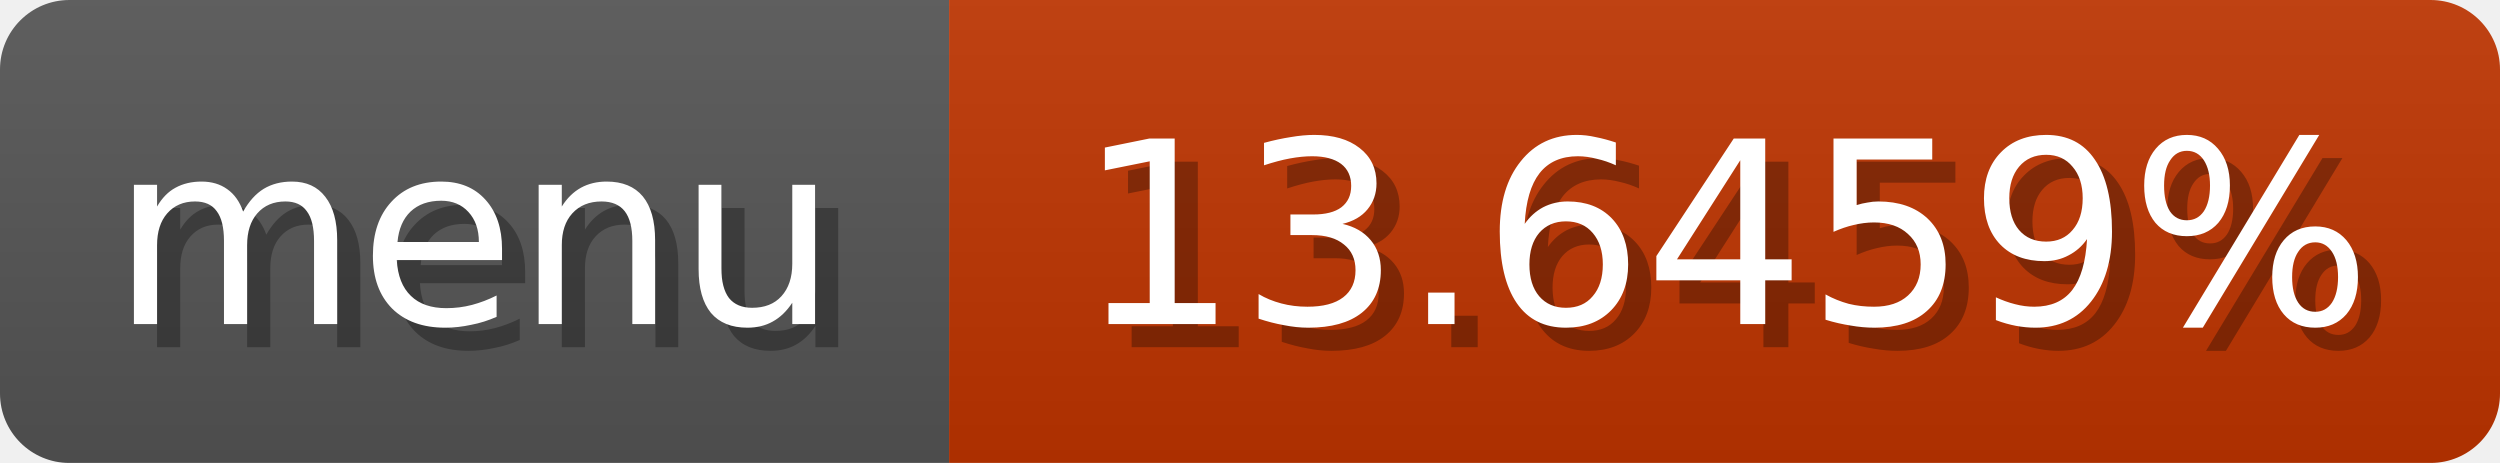
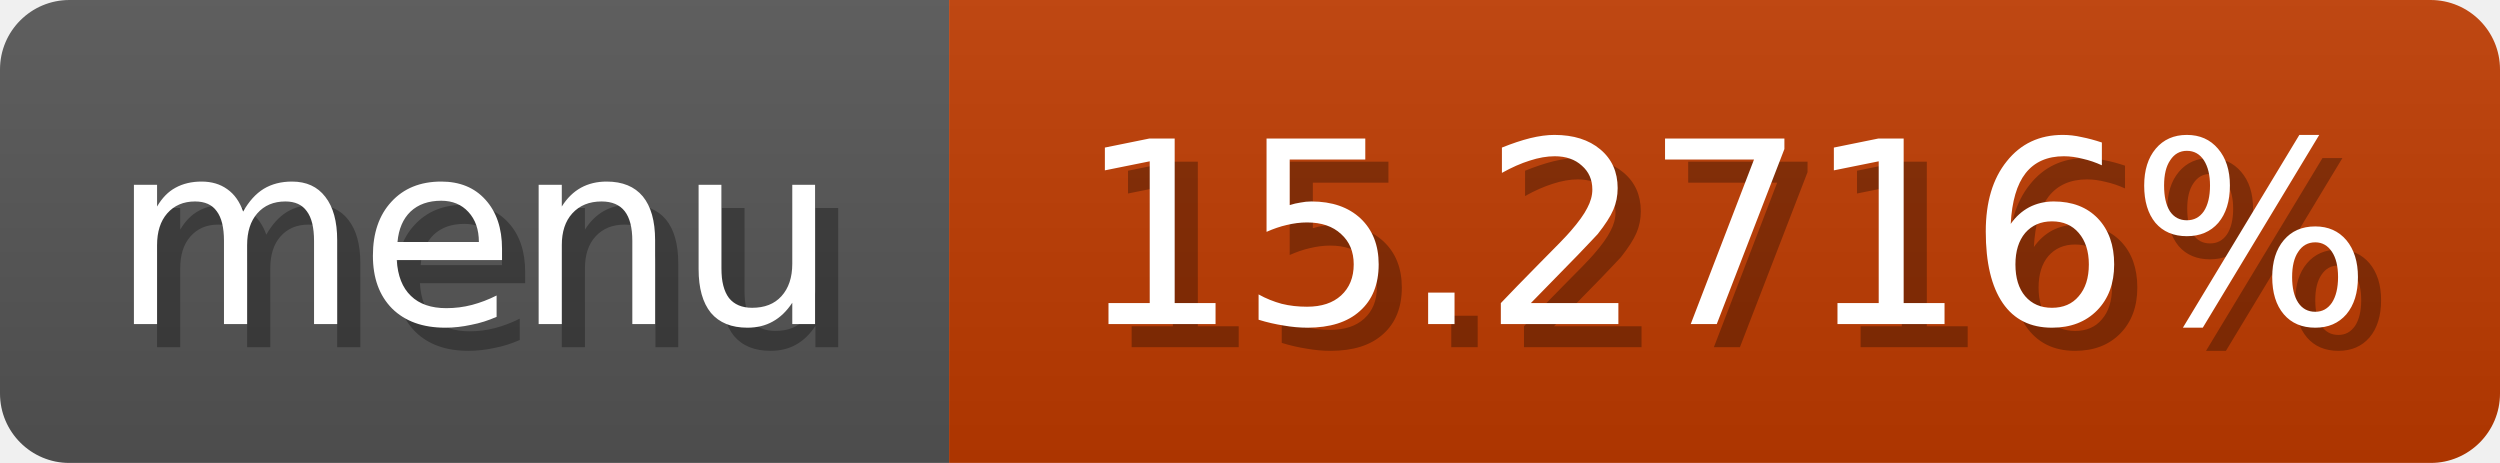
<svg xmlns="http://www.w3.org/2000/svg" width="108" height="20">
  <linearGradient id="b" x2="0" y2="100%">
    <stop offset="0" stop-color="#bbb" stop-opacity=".1" />
    <stop offset="1" stop-opacity=".1" />
  </linearGradient>
  <mask id="anybadge_1">
    <rect width="108" height="20" rx="3" fill="#fff" />
  </mask>
  <g mask="url(#anybadge_1)">
    <path fill="#555" d="M0 0h41v20H0z" />
-     <path fill="#c03400" d="M41 0h67v20H41z" />
+     <path fill="#c03b00" d="M41 0h67v20H41z" />
    <path fill="url(#b)" d="M0 0h108v20H0z" />
  </g>
  <g fill="#fff" text-anchor="middle" font-family="DejaVu Sans,Verdana,Geneva,sans-serif" font-size="11">
    <text x="21.5" y="15" fill="#010101" fill-opacity=".3">menu</text>
    <text x="20.5" y="14">menu</text>
  </g>
  <g fill="#fff" text-anchor="middle" font-family="DejaVu Sans,Verdana,Geneva,sans-serif" font-size="11">
-     <text x="75.5" y="15" fill="#010101" fill-opacity=".3">13.6459%</text>
-     <text x="74.5" y="14">13.6459%</text>
+     <text x="75.5" y="15" fill="#010101" fill-opacity=".3">15.2716%</text>
+     <text x="74.5" y="14">15.2716%</text>
  </g>
</svg>
